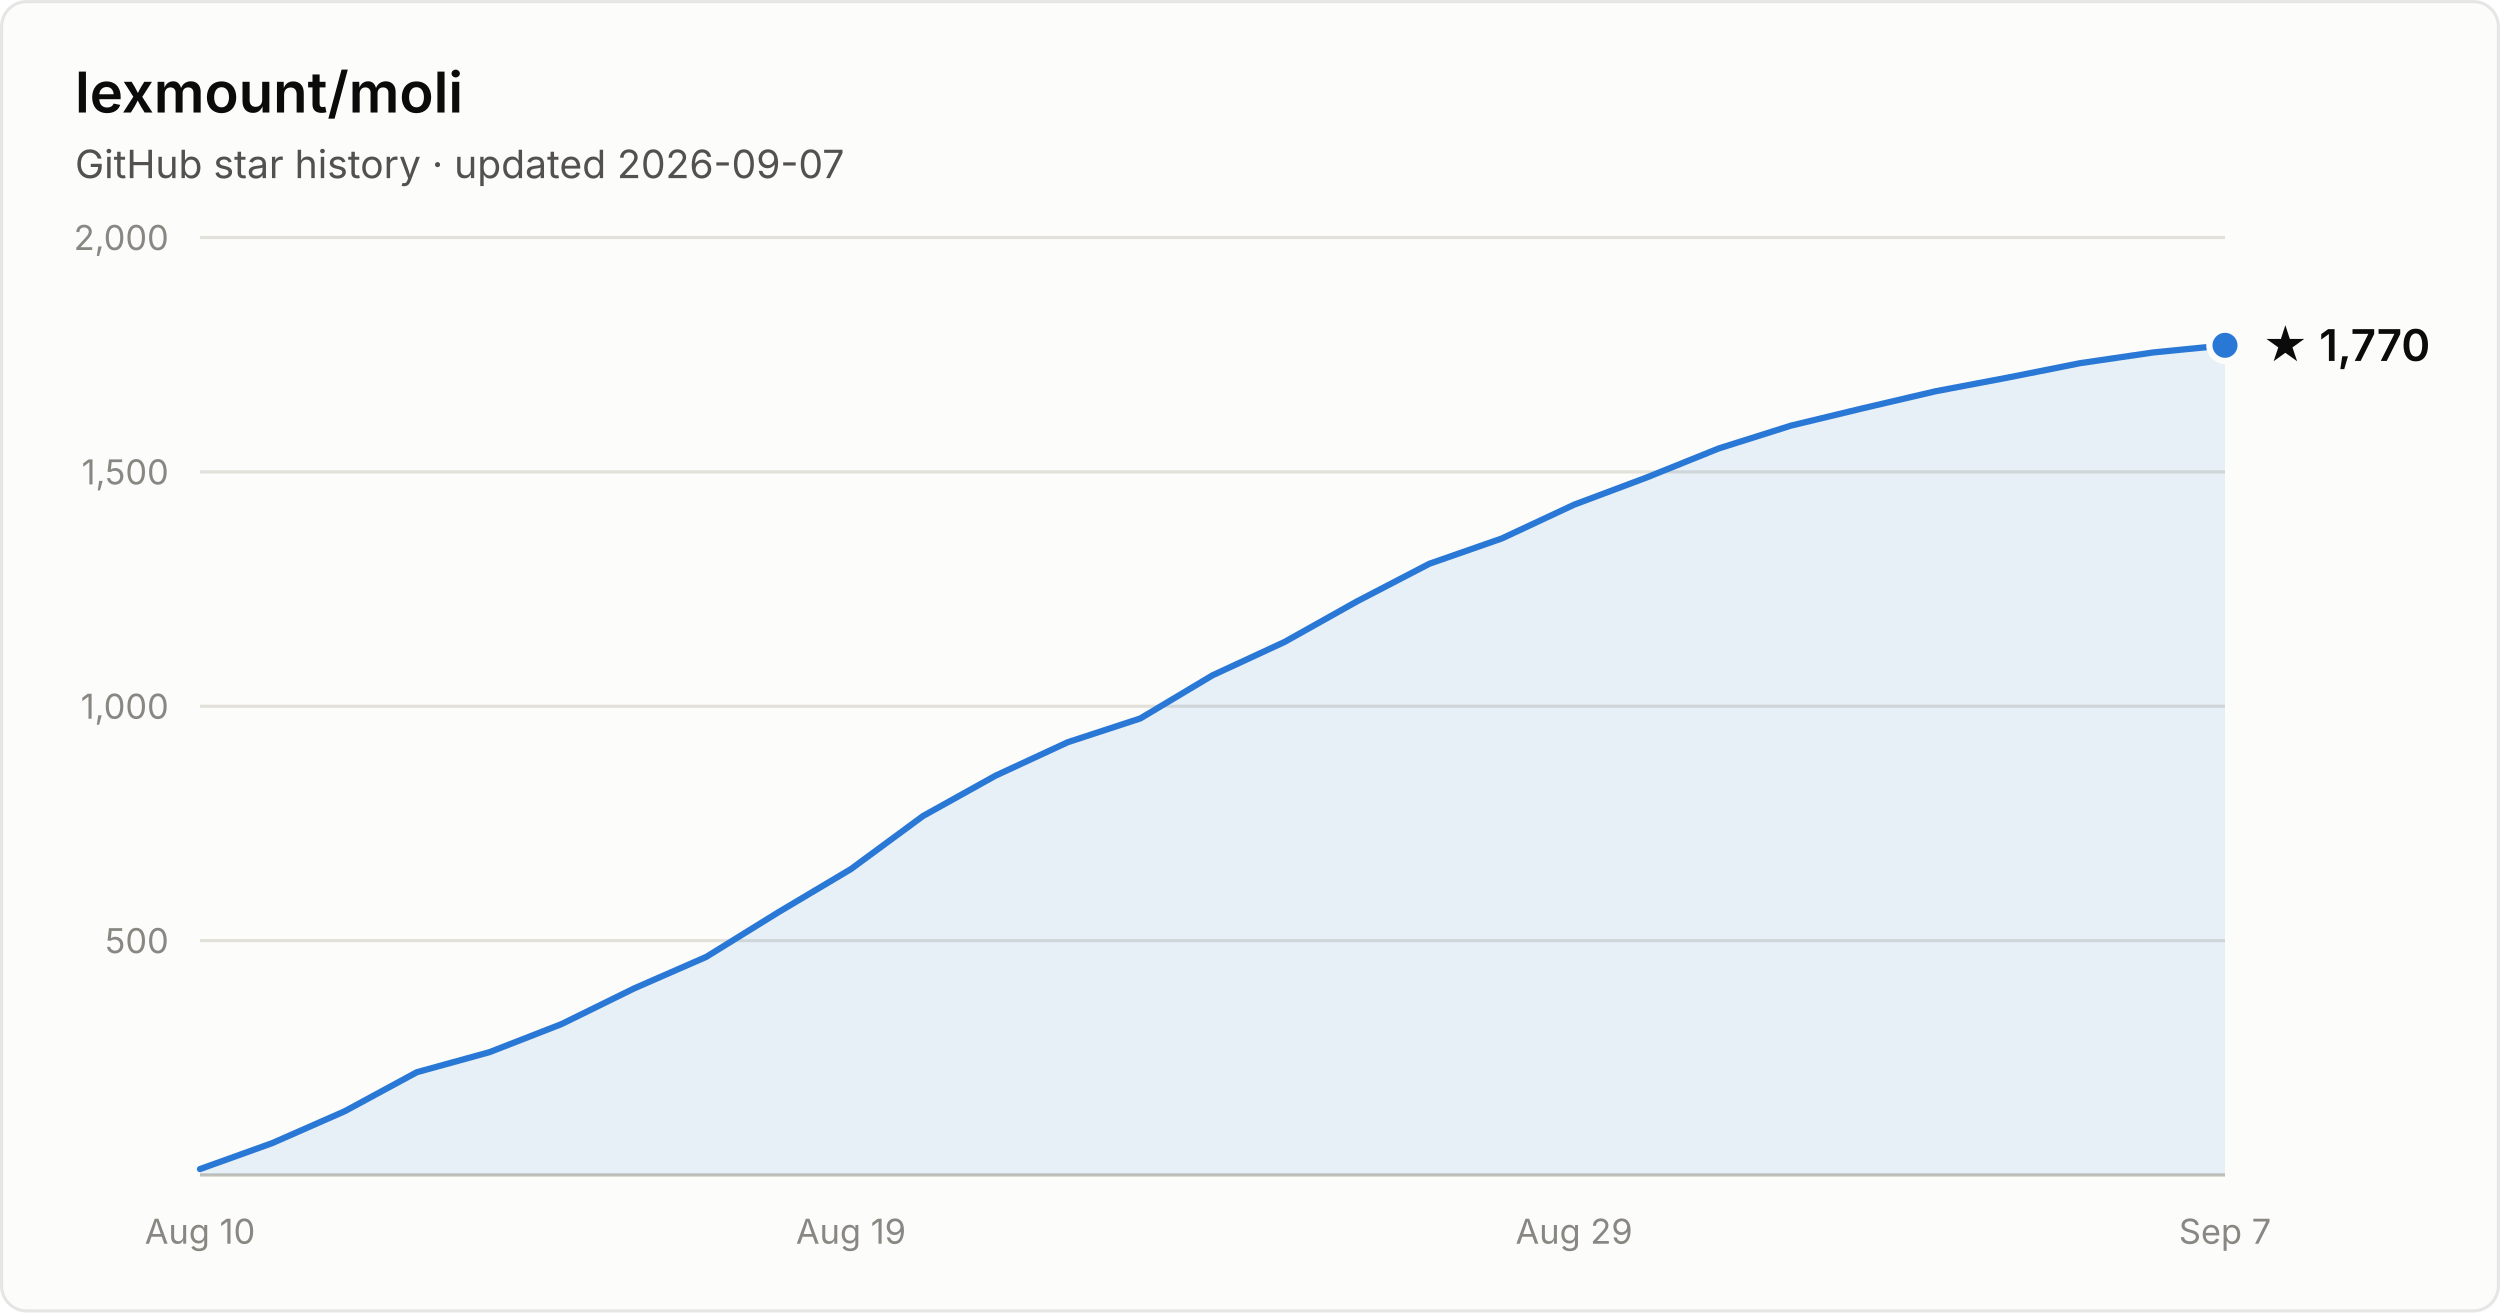
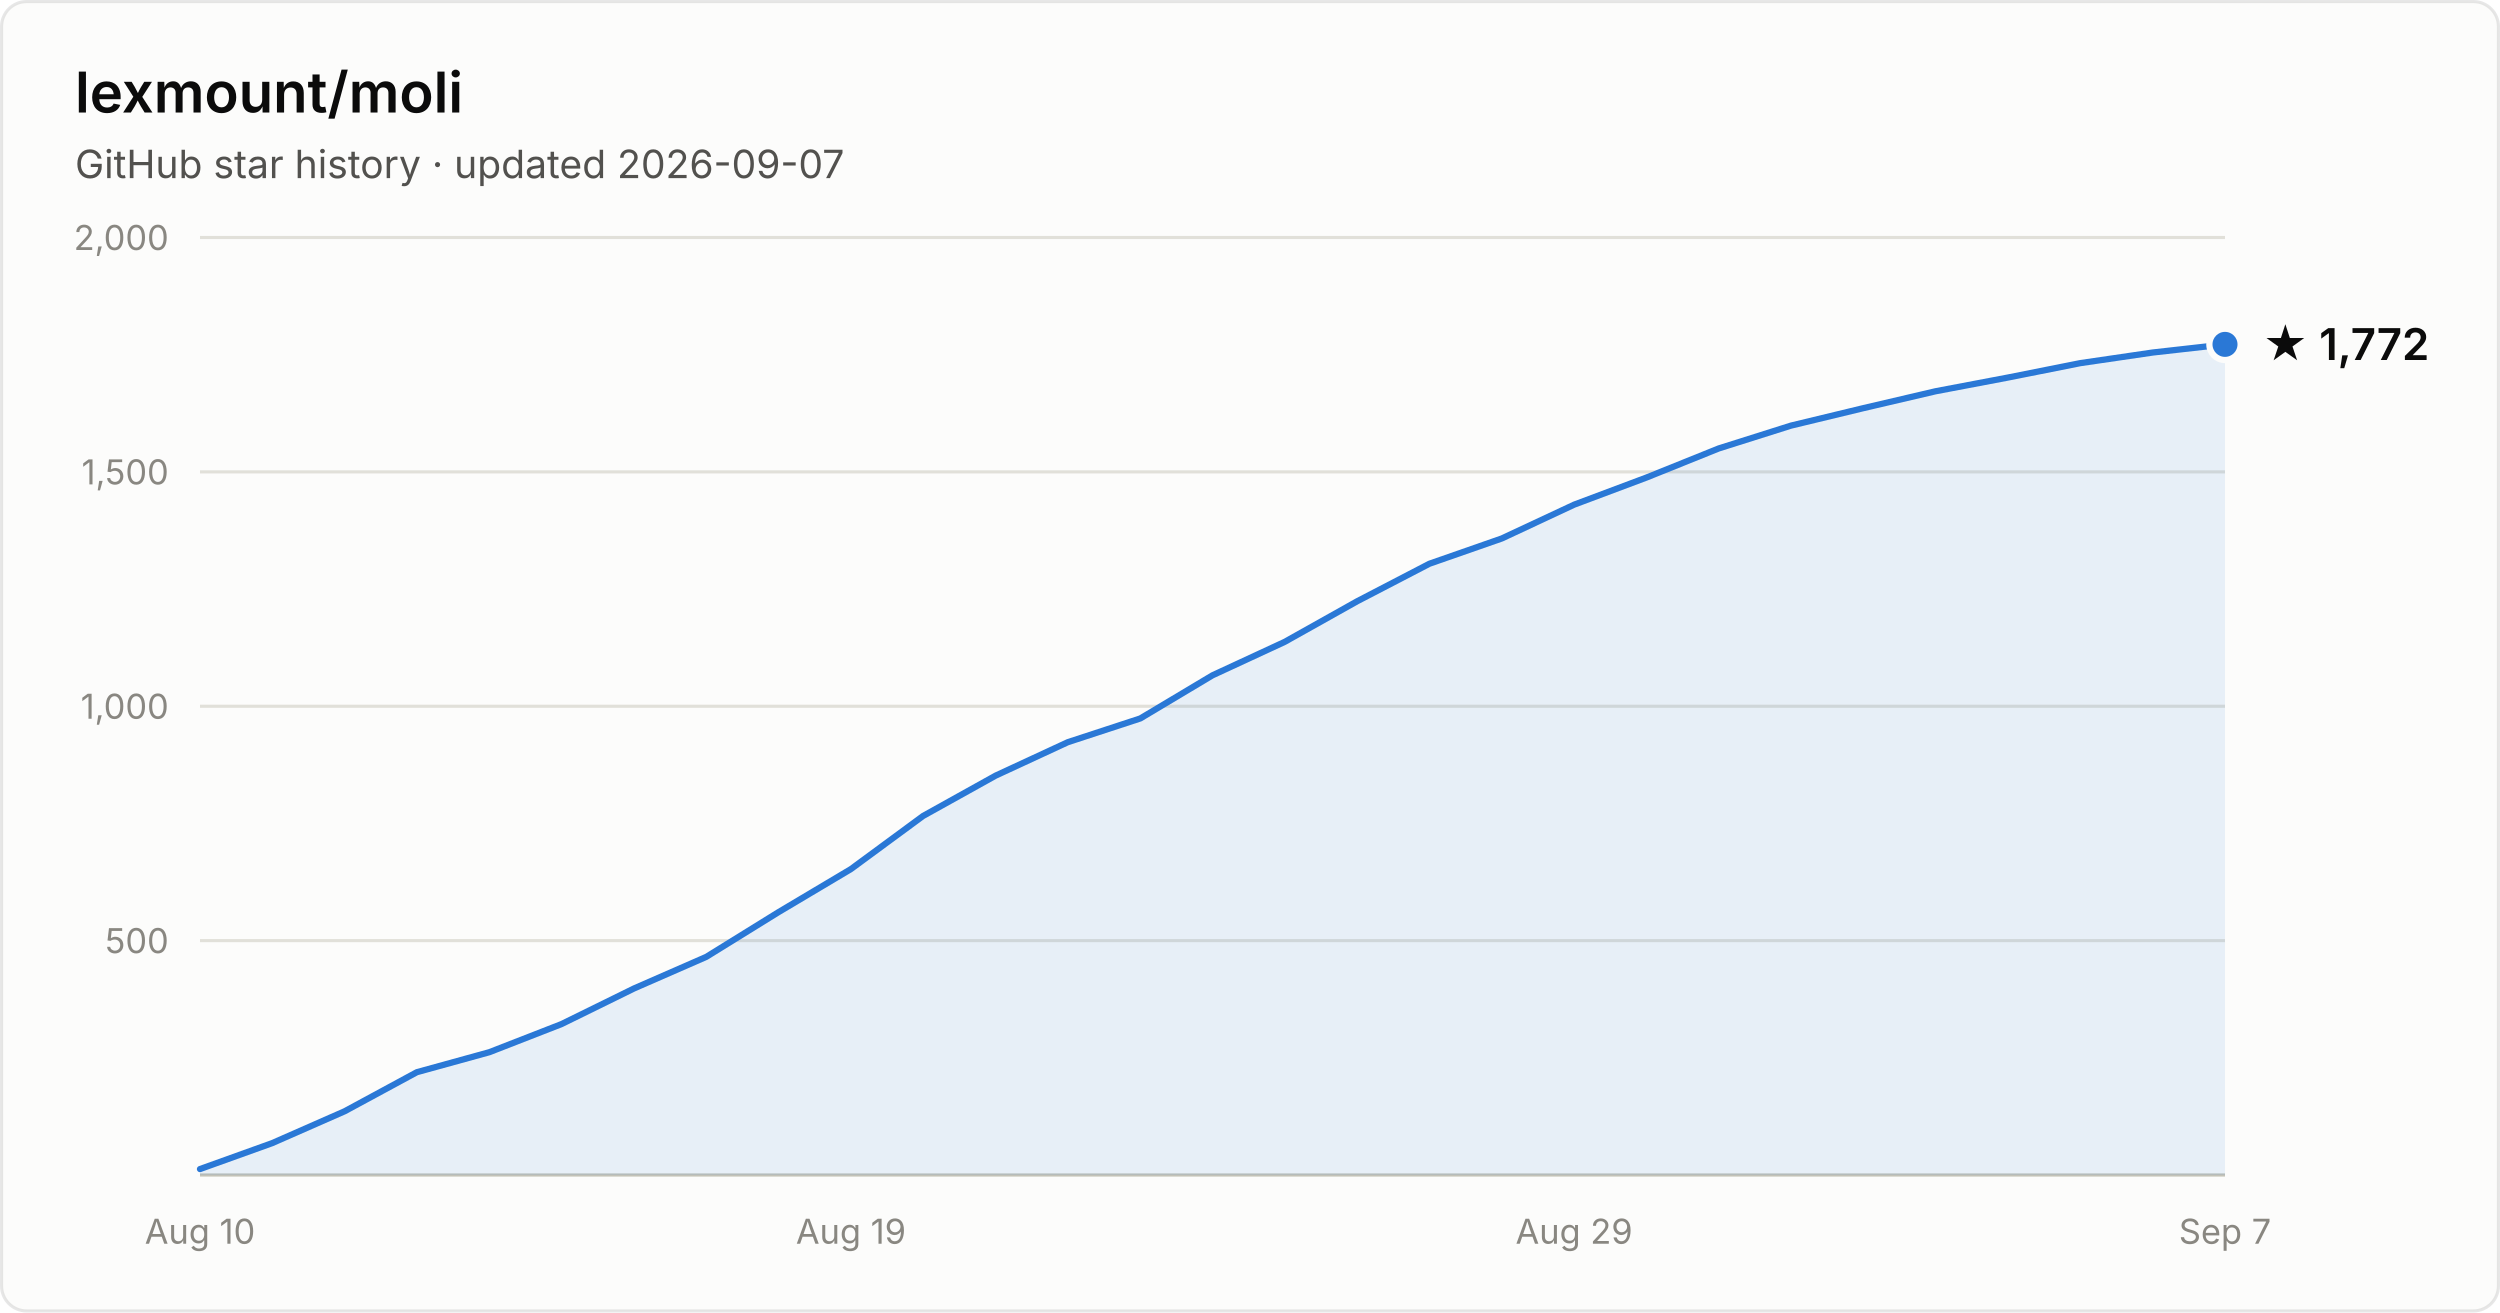
- <svg xmlns="http://www.w3.org/2000/svg" width="800" height="420" viewBox="0 0 800 420" font-family="system-ui, -apple-system, Segoe UI, sans-serif" role="img" aria-label="Star history of lexmount/moli: 1,770 stars as of 2026-09-07">
+ <svg xmlns="http://www.w3.org/2000/svg" width="800" height="420" viewBox="0 0 800 420" font-family="system-ui, -apple-system, Segoe UI, sans-serif" role="img" aria-label="Star history of lexmount/moli: 1,772 stars as of 2026-09-07">
  <rect x="0.5" y="0.5" width="799" height="419" rx="8" fill="#fcfcfb" stroke="rgba(11,11,11,0.10)" />
  <text x="24" y="36" fill="#0b0b0b" font-size="18" font-weight="600">lexmount/moli</text>
  <text x="24" y="57" fill="#52514e" font-size="12.5">GitHub star history · updated 2026-09-07</text>
  <line x1="64" y1="301.0" x2="712" y2="301.0" stroke="#e1e0d9" stroke-width="1" />
  <text x="54" y="305.0" text-anchor="end" fill="#898781" font-size="11" style="font-variant-numeric:tabular-nums">500</text>
  <line x1="64" y1="226.0" x2="712" y2="226.0" stroke="#e1e0d9" stroke-width="1" />
  <text x="54" y="230.0" text-anchor="end" fill="#898781" font-size="11" style="font-variant-numeric:tabular-nums">1,000</text>
  <line x1="64" y1="151.0" x2="712" y2="151.0" stroke="#e1e0d9" stroke-width="1" />
  <text x="54" y="155.0" text-anchor="end" fill="#898781" font-size="11" style="font-variant-numeric:tabular-nums">1,500</text>
  <line x1="64" y1="76.0" x2="712" y2="76.0" stroke="#e1e0d9" stroke-width="1" />
  <text x="54" y="80.0" text-anchor="end" fill="#898781" font-size="11" style="font-variant-numeric:tabular-nums">2,000</text>
  <line x1="64" y1="376" x2="712" y2="376" stroke="#c3c2b7" stroke-width="1" />
  <text x="64.0" y="398" text-anchor="middle" fill="#898781" font-size="11" style="font-variant-numeric:tabular-nums">Aug 10</text>
  <text x="272.3" y="398" text-anchor="middle" fill="#898781" font-size="11" style="font-variant-numeric:tabular-nums">Aug 19</text>
  <text x="503.7" y="398" text-anchor="middle" fill="#898781" font-size="11" style="font-variant-numeric:tabular-nums">Aug 29</text>
  <text x="712.0" y="398" text-anchor="middle" fill="#898781" font-size="11" style="font-variant-numeric:tabular-nums">Sep 7</text>
-   <path d="M64.0 374.1 L87.1 365.8 L110.3 355.6 L133.4 343.1 L156.6 336.7 L179.7 327.7 L202.9 316.3 L226.0 306.2 L249.1 291.9 L272.3 278.1 L295.4 261.1 L318.6 248.2 L341.7 237.5 L364.9 229.9 L388.0 216.1 L411.1 205.4 L434.3 192.4 L457.4 180.4 L480.6 172.3 L503.7 161.5 L526.9 152.8 L550.0 143.5 L573.1 136.2 L596.3 130.6 L619.4 125.2 L642.6 120.8 L665.7 116.2 L688.9 112.8 L712.0 110.5 L712.0 376 L64.0 376 Z" fill="#2a78d6" fill-opacity="0.1" />
-   <path d="M64.0 374.1 L87.1 365.8 L110.3 355.6 L133.4 343.1 L156.6 336.7 L179.7 327.7 L202.9 316.3 L226.0 306.2 L249.1 291.9 L272.3 278.1 L295.4 261.1 L318.6 248.2 L341.7 237.5 L364.9 229.9 L388.0 216.1 L411.1 205.4 L434.3 192.4 L457.4 180.4 L480.6 172.3 L503.7 161.5 L526.9 152.8 L550.0 143.5 L573.1 136.2 L596.3 130.6 L619.4 125.2 L642.6 120.8 L665.7 116.2 L688.9 112.8 L712.0 110.5" fill="none" stroke="#2a78d6" stroke-width="2" stroke-linejoin="round" stroke-linecap="round" />
-   <circle cx="712.0" cy="110.5" r="5" fill="#2a78d6" stroke="#fcfcfb" stroke-width="2" />
-   <text x="724.0" y="115.5" fill="#0b0b0b" font-size="14" font-weight="600">★ 1,770</text>
+   <path d="M64.0 374.1 L87.1 365.8 L110.3 355.6 L133.4 343.1 L156.6 336.7 L179.7 327.7 L202.9 316.3 L226.0 306.2 L249.1 291.9 L272.3 278.1 L295.4 261.1 L318.6 248.2 L341.7 237.5 L364.9 229.9 L388.0 216.1 L411.1 205.4 L434.3 192.4 L457.4 180.4 L480.6 172.3 L503.7 161.5 L526.9 152.8 L550.0 143.5 L573.1 136.2 L596.3 130.6 L619.4 125.2 L642.6 120.8 L665.7 116.2 L688.9 112.8 L712.0 110.2 L712.0 376 L64.0 376 Z" fill="#2a78d6" fill-opacity="0.1" />
+   <path d="M64.0 374.1 L87.1 365.8 L110.3 355.6 L133.4 343.1 L156.6 336.7 L179.7 327.7 L202.9 316.3 L226.0 306.2 L249.1 291.9 L272.3 278.1 L295.4 261.1 L318.6 248.2 L341.7 237.5 L364.9 229.9 L388.0 216.1 L411.1 205.4 L434.3 192.4 L457.4 180.4 L480.6 172.3 L503.7 161.5 L526.9 152.8 L550.0 143.5 L573.1 136.2 L596.3 130.6 L619.4 125.2 L642.6 120.8 L665.7 116.2 L688.9 112.8 L712.0 110.2" fill="none" stroke="#2a78d6" stroke-width="2" stroke-linejoin="round" stroke-linecap="round" />
+   <circle cx="712.0" cy="110.2" r="5" fill="#2a78d6" stroke="#fcfcfb" stroke-width="2" />
+   <text x="724.0" y="115.2" fill="#0b0b0b" font-size="14" font-weight="600">★ 1,772</text>
</svg>
